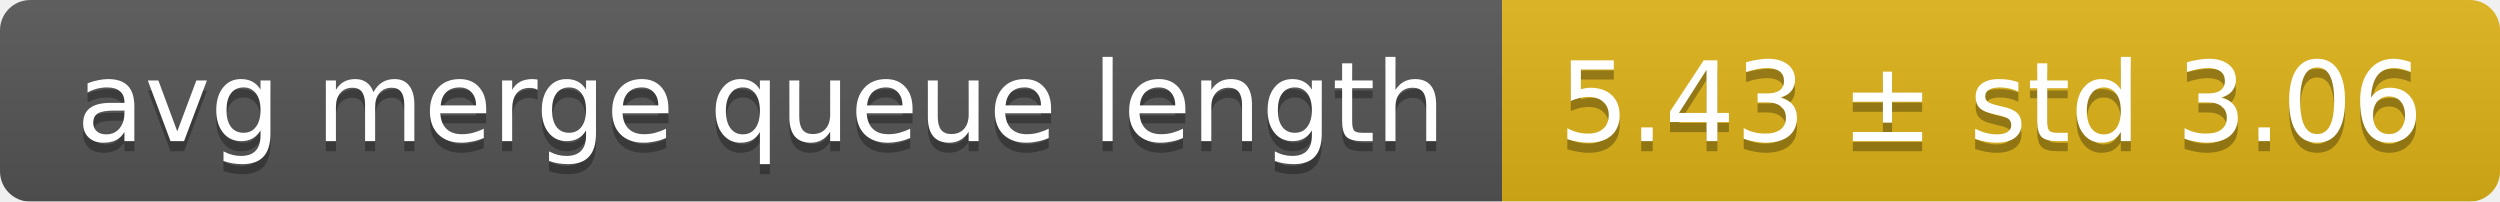
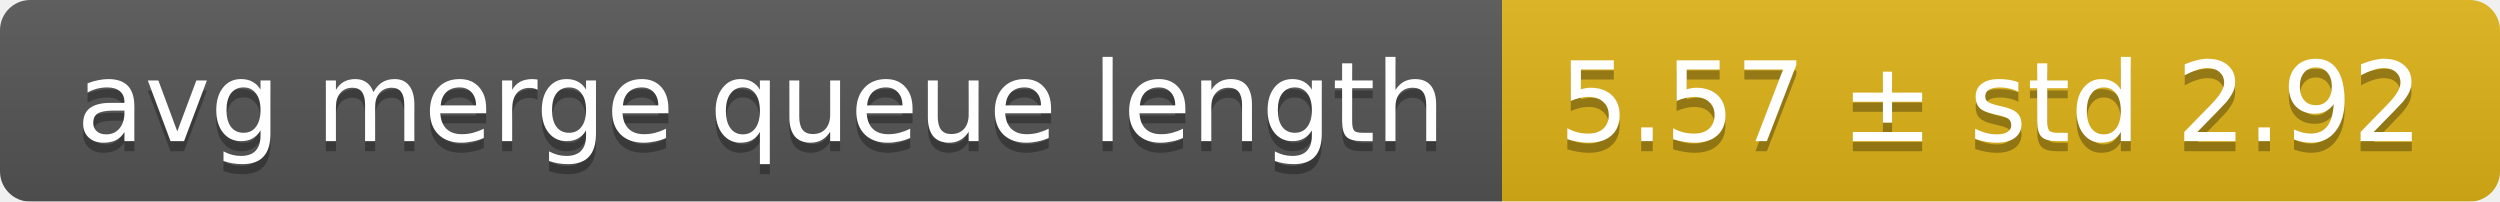
<svg xmlns="http://www.w3.org/2000/svg" width="248" height="20">
  <linearGradient id="smooth" x2="0" y2="100%">
    <stop offset="0" stop-color="#bbb" stop-opacity=".1" />
    <stop offset="1" stop-opacity=".1" />
  </linearGradient>
  <mask id="round">
    <rect width="248" height="20" rx="3" fill="#fff" />
  </mask>
  <g mask="url(#round)">
    <rect width="149" height="20" fill="#555" />
    <rect x="149" width="99" height="20" fill="#dfb317" />
    <rect width="248" height="20" fill="url(#smooth)" />
  </g>
  <g fill="#fff" text-anchor="middle" font-family="DejaVu Sans,Verdana,Geneva,sans-serif" font-size="11">
    <text x="75.5" y="15" fill="#010101" fill-opacity=".3">avg merge queue length</text>
    <text x="75.5" y="14">avg merge queue length</text>
-     <text x="197.5" y="15" fill="#010101" fill-opacity=".3">5.43 ± std 3.06</text>
-     <text x="197.5" y="14">5.43 ± std 3.06</text>
+     <text x="197.5" y="15" fill="#010101" fill-opacity=".3">5.57 ± std 2.92</text>
+     <text x="197.5" y="14">5.57 ± std 2.92</text>
  </g>
</svg>
